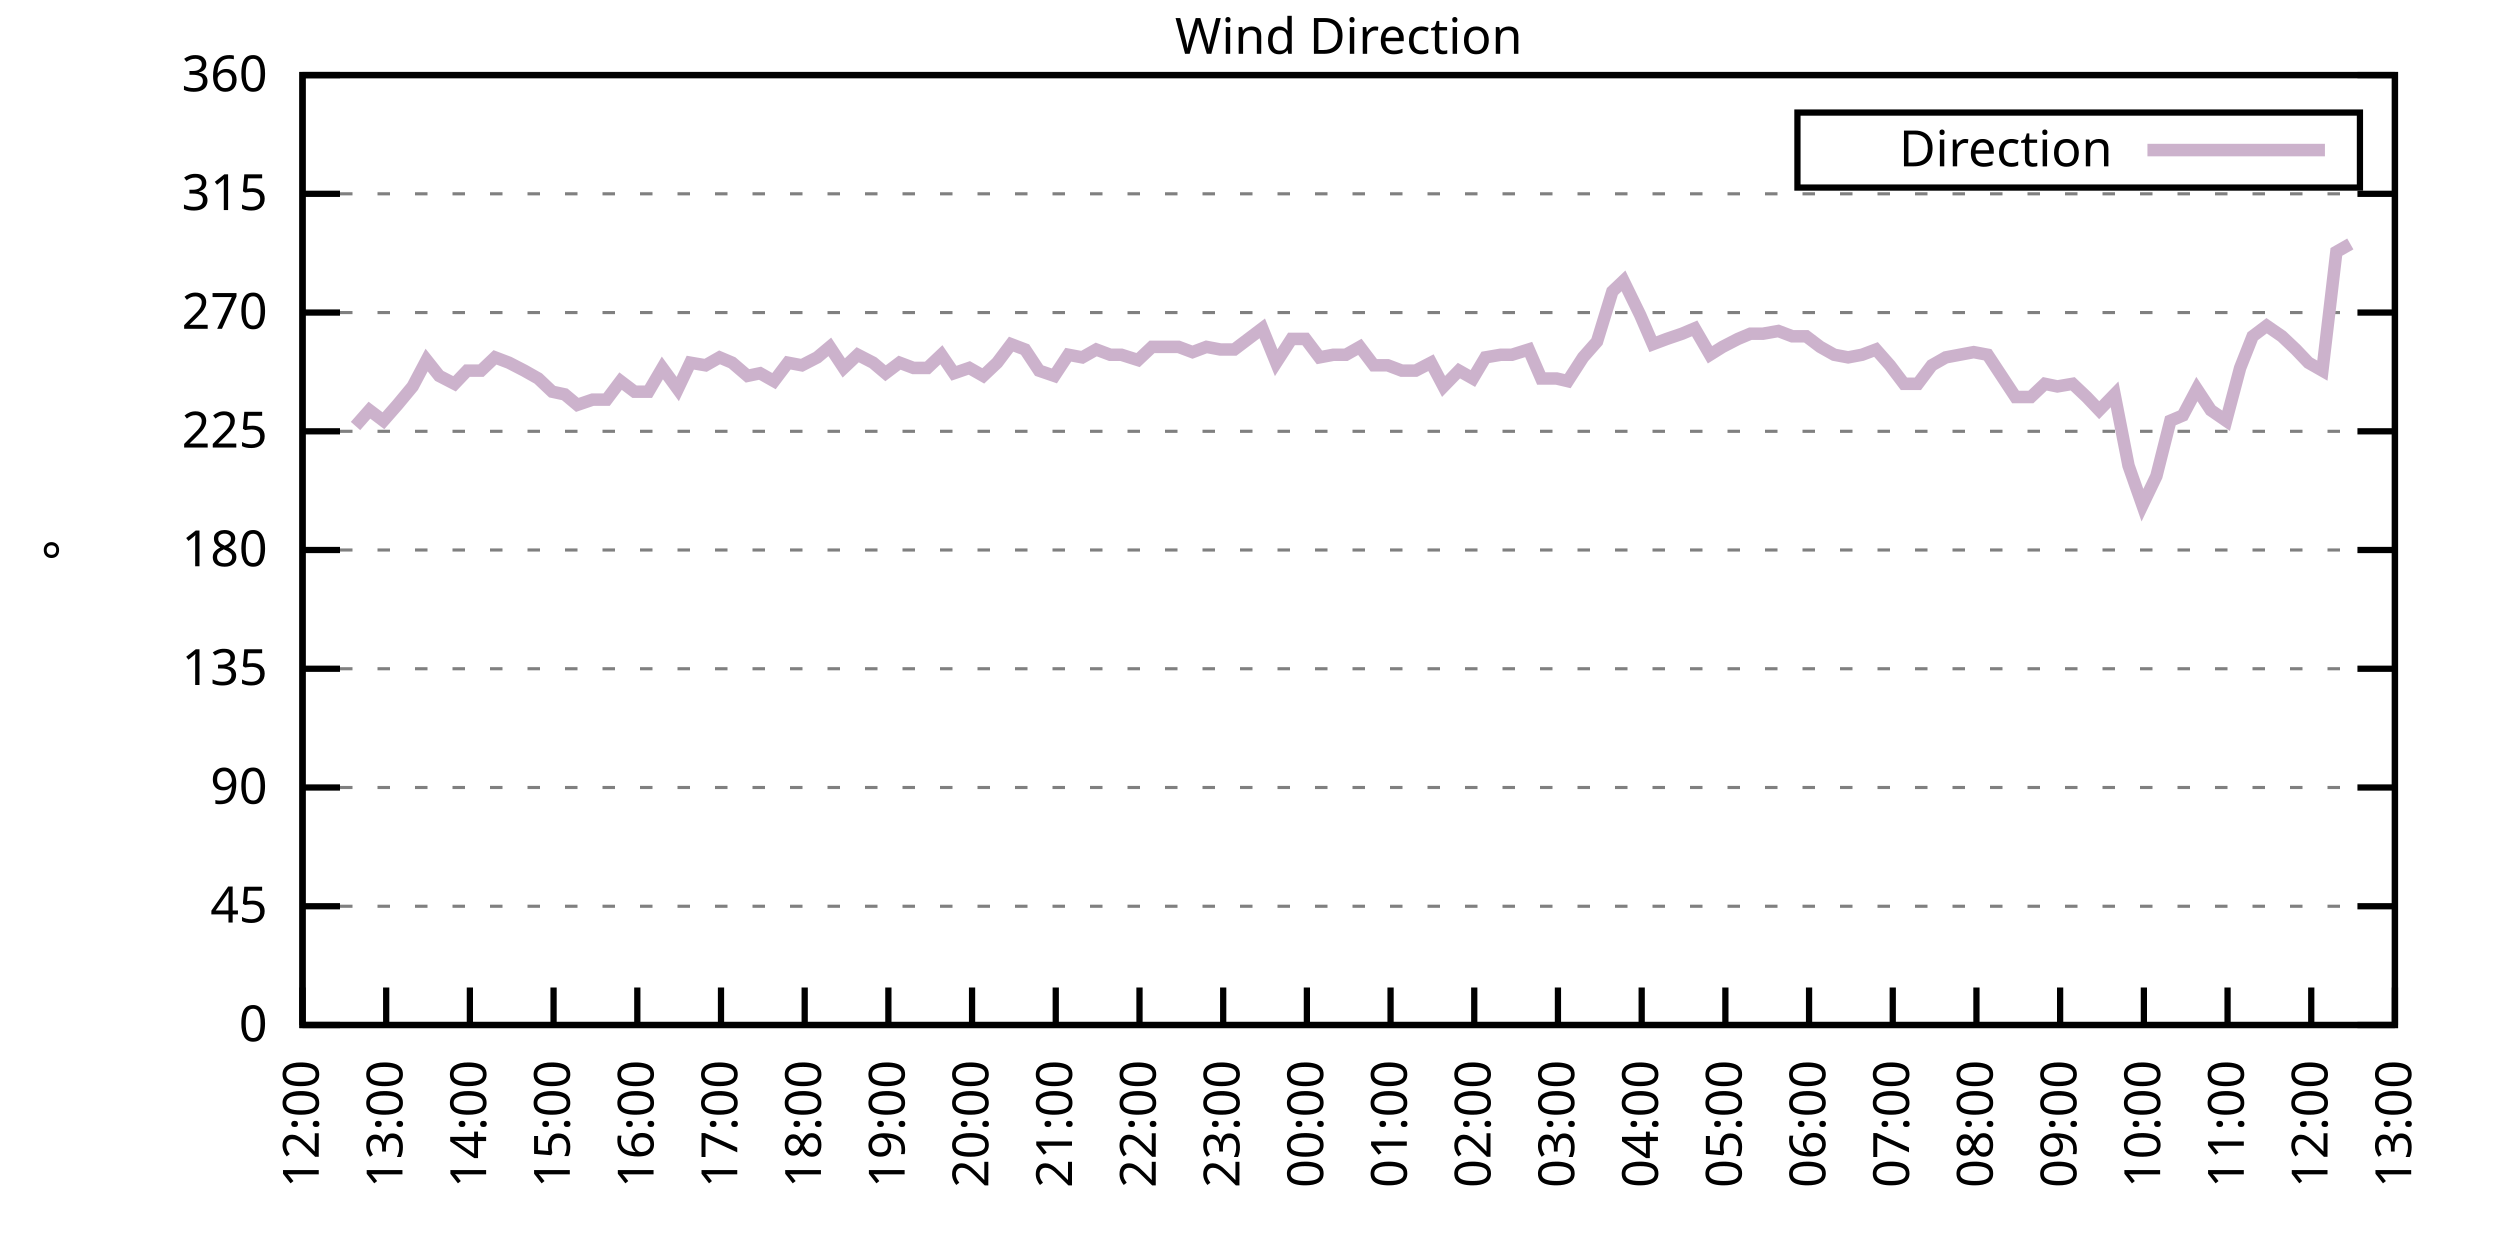
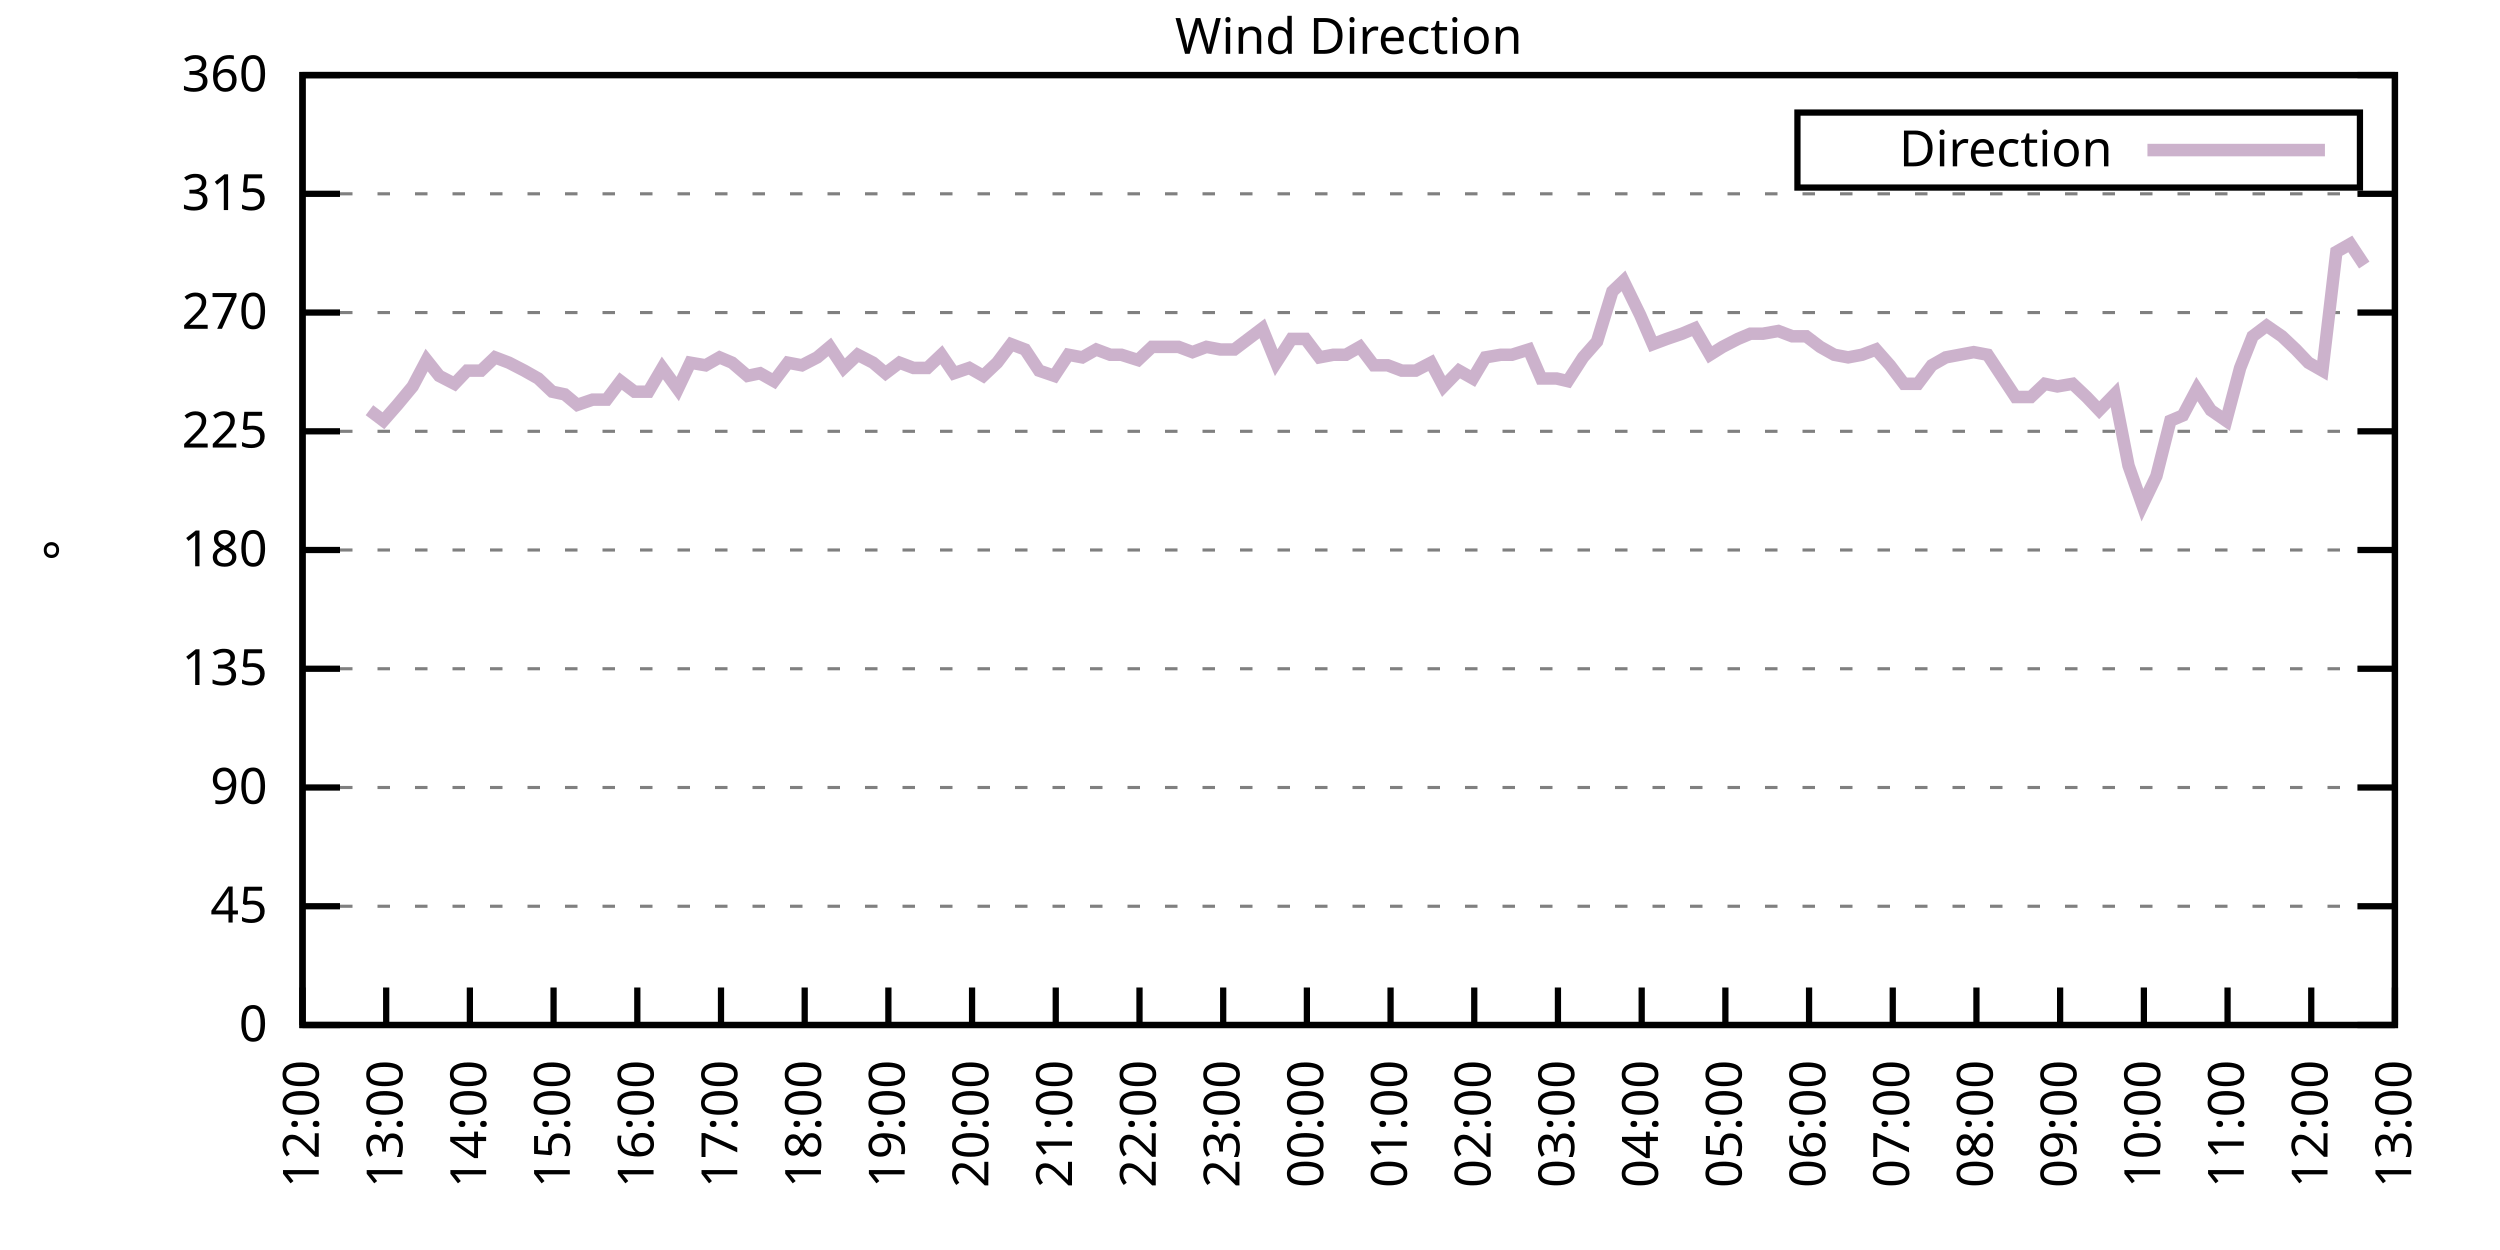
<svg xmlns="http://www.w3.org/2000/svg" xmlns:xlink="http://www.w3.org/1999/xlink" width="400" height="200" viewBox="0 0 400 200">
  <g id="gnuplot_canvas">
    <rect x="0" y="0" width="400" height="200" fill="none" />
    <defs>
      <circle id="gpDot" r="0.5" stroke-width="0.5" stroke="currentColor" />
      <path id="gpPt0" stroke-width="0.333" stroke="currentColor" d="M-1,0 h2 M0,-1 v2" />
      <path id="gpPt1" stroke-width="0.333" stroke="currentColor" d="M-1,-1 L1,1 M1,-1 L-1,1" />
      <path id="gpPt2" stroke-width="0.333" stroke="currentColor" d="M-1,0 L1,0 M0,-1 L0,1 M-1,-1 L1,1 M-1,1 L1,-1" />
      <rect id="gpPt3" stroke-width="0.333" stroke="currentColor" x="-1" y="-1" width="2" height="2" />
      <rect id="gpPt4" stroke-width="0.333" stroke="currentColor" fill="currentColor" x="-1" y="-1" width="2" height="2" />
      <circle id="gpPt5" stroke-width="0.333" stroke="currentColor" cx="0" cy="0" r="1" />
      <use xlink:href="#gpPt5" id="gpPt6" fill="currentColor" stroke="none" />
      <path id="gpPt7" stroke-width="0.333" stroke="currentColor" d="M0,-1.33 L-1.33,0.67 L1.33,0.67 z" />
      <use xlink:href="#gpPt7" id="gpPt8" fill="currentColor" stroke="none" />
      <use xlink:href="#gpPt7" id="gpPt9" stroke="currentColor" transform="rotate(180)" />
      <use xlink:href="#gpPt9" id="gpPt10" fill="currentColor" stroke="none" />
      <use xlink:href="#gpPt3" id="gpPt11" stroke="currentColor" transform="rotate(45)" />
      <use xlink:href="#gpPt11" id="gpPt12" fill="currentColor" stroke="none" />
      <path id="gpPt13" stroke-width="0.333" stroke="currentColor" d="M0,1.330 L1.265,0.411 L0.782,-1.067 L-0.782,-1.076 L-1.265,0.411 z" />
      <use xlink:href="#gpPt13" id="gpPt14" fill="currentColor" stroke="none" />
      <filter id="textbox" filterUnits="objectBoundingBox" x="0" y="0" height="1" width="1">
        <feFlood flood-color="white" flood-opacity="1" result="bgnd" />
        <feComposite in="SourceGraphic" in2="bgnd" operator="atop" />
      </filter>
      <filter id="greybox" filterUnits="objectBoundingBox" x="0" y="0" height="1" width="1">
        <feFlood flood-color="lightgrey" flood-opacity="1" result="grey" />
        <feComposite in="SourceGraphic" in2="grey" operator="atop" />
      </filter>
    </defs>
    <g fill="none" color="white" stroke="currentColor" stroke-width="1.00" stroke-linecap="butt" stroke-linejoin="miter">
</g>
    <g fill="none" color="black" stroke="currentColor" stroke-width="1.00" stroke-linecap="butt" stroke-linejoin="miter">
      <g stroke="none" shape-rendering="crispEdges">
        <polygon fill="rgb(255, 255, 255)" points="48.40,164.00 383.18,164.00 383.18,12.02 48.40,12.02 " />
      </g>
    </g>
    <g fill="none" color="black" stroke="currentColor" stroke-width="1.00" stroke-linecap="butt" stroke-linejoin="miter">
</g>
    <g fill="none" color="black" stroke="black" stroke-width="0.50" stroke-linecap="butt" stroke-linejoin="miter">
</g>
    <g fill="none" color="gray" stroke="currentColor" stroke-width="0.50" stroke-linecap="butt" stroke-linejoin="miter">
      <path stroke="gray" stroke-dasharray="2,4" class="gridline" d="M48.40,164.00 L383.19,164.00  " />
    </g>
    <g fill="none" color="gray" stroke="gray" stroke-width="1.00" stroke-linecap="butt" stroke-linejoin="miter">
</g>
    <g fill="none" color="black" stroke="currentColor" stroke-width="1.00" stroke-linecap="butt" stroke-linejoin="miter">
      <path stroke="black" d="M48.40,164.00 L54.40,164.00 M383.19,164.00 L377.19,164.00  " />
      <g transform="translate(42.80,166.60)" stroke="none" fill="black" font-family="Sans" font-size="8.00" text-anchor="end">
        <text>
          <tspan font-family="Sans"> 0</tspan>
        </text>
      </g>
    </g>
    <g fill="none" color="black" stroke="currentColor" stroke-width="1.00" stroke-linecap="butt" stroke-linejoin="miter">
</g>
    <g fill="none" color="black" stroke="black" stroke-width="0.50" stroke-linecap="butt" stroke-linejoin="miter">
</g>
    <g fill="none" color="gray" stroke="currentColor" stroke-width="0.50" stroke-linecap="butt" stroke-linejoin="miter">
      <path stroke="gray" stroke-dasharray="2,4" class="gridline" d="M48.40,145.00 L383.19,145.00  " />
    </g>
    <g fill="none" color="gray" stroke="gray" stroke-width="1.00" stroke-linecap="butt" stroke-linejoin="miter">
</g>
    <g fill="none" color="black" stroke="currentColor" stroke-width="1.00" stroke-linecap="butt" stroke-linejoin="miter">
      <path stroke="black" d="M48.40,145.00 L54.40,145.00 M383.19,145.00 L377.19,145.00  " />
      <g transform="translate(42.80,147.60)" stroke="none" fill="black" font-family="Sans" font-size="8.00" text-anchor="end">
        <text>
          <tspan font-family="Sans"> 45</tspan>
        </text>
      </g>
    </g>
    <g fill="none" color="black" stroke="currentColor" stroke-width="1.00" stroke-linecap="butt" stroke-linejoin="miter">
</g>
    <g fill="none" color="black" stroke="black" stroke-width="0.50" stroke-linecap="butt" stroke-linejoin="miter">
</g>
    <g fill="none" color="gray" stroke="currentColor" stroke-width="0.50" stroke-linecap="butt" stroke-linejoin="miter">
      <path stroke="gray" stroke-dasharray="2,4" class="gridline" d="M48.40,126.00 L383.19,126.00  " />
    </g>
    <g fill="none" color="gray" stroke="gray" stroke-width="1.00" stroke-linecap="butt" stroke-linejoin="miter">
</g>
    <g fill="none" color="black" stroke="currentColor" stroke-width="1.00" stroke-linecap="butt" stroke-linejoin="miter">
      <path stroke="black" d="M48.40,126.00 L54.40,126.00 M383.19,126.00 L377.19,126.00  " />
      <g transform="translate(42.80,128.60)" stroke="none" fill="black" font-family="Sans" font-size="8.00" text-anchor="end">
        <text>
          <tspan font-family="Sans"> 90</tspan>
        </text>
      </g>
    </g>
    <g fill="none" color="black" stroke="currentColor" stroke-width="1.00" stroke-linecap="butt" stroke-linejoin="miter">
</g>
    <g fill="none" color="black" stroke="black" stroke-width="0.50" stroke-linecap="butt" stroke-linejoin="miter">
</g>
    <g fill="none" color="gray" stroke="currentColor" stroke-width="0.50" stroke-linecap="butt" stroke-linejoin="miter">
      <path stroke="gray" stroke-dasharray="2,4" class="gridline" d="M48.40,107.00 L383.19,107.00  " />
    </g>
    <g fill="none" color="gray" stroke="gray" stroke-width="1.00" stroke-linecap="butt" stroke-linejoin="miter">
</g>
    <g fill="none" color="black" stroke="currentColor" stroke-width="1.00" stroke-linecap="butt" stroke-linejoin="miter">
      <path stroke="black" d="M48.40,107.00 L54.40,107.00 M383.19,107.00 L377.19,107.00  " />
      <g transform="translate(42.80,109.60)" stroke="none" fill="black" font-family="Sans" font-size="8.00" text-anchor="end">
        <text>
          <tspan font-family="Sans"> 135</tspan>
        </text>
      </g>
    </g>
    <g fill="none" color="black" stroke="currentColor" stroke-width="1.00" stroke-linecap="butt" stroke-linejoin="miter">
</g>
    <g fill="none" color="black" stroke="black" stroke-width="0.50" stroke-linecap="butt" stroke-linejoin="miter">
</g>
    <g fill="none" color="gray" stroke="currentColor" stroke-width="0.50" stroke-linecap="butt" stroke-linejoin="miter">
      <path stroke="gray" stroke-dasharray="2,4" class="gridline" d="M48.40,88.00 L383.19,88.00  " />
    </g>
    <g fill="none" color="gray" stroke="gray" stroke-width="1.00" stroke-linecap="butt" stroke-linejoin="miter">
</g>
    <g fill="none" color="black" stroke="currentColor" stroke-width="1.00" stroke-linecap="butt" stroke-linejoin="miter">
      <path stroke="black" d="M48.40,88.00 L54.40,88.00 M383.19,88.00 L377.19,88.00  " />
      <g transform="translate(42.80,90.60)" stroke="none" fill="black" font-family="Sans" font-size="8.00" text-anchor="end">
        <text>
          <tspan font-family="Sans"> 180</tspan>
        </text>
      </g>
    </g>
    <g fill="none" color="black" stroke="currentColor" stroke-width="1.00" stroke-linecap="butt" stroke-linejoin="miter">
</g>
    <g fill="none" color="black" stroke="black" stroke-width="0.50" stroke-linecap="butt" stroke-linejoin="miter">
</g>
    <g fill="none" color="gray" stroke="currentColor" stroke-width="0.50" stroke-linecap="butt" stroke-linejoin="miter">
      <path stroke="gray" stroke-dasharray="2,4" class="gridline" d="M48.40,69.01 L383.19,69.01  " />
    </g>
    <g fill="none" color="gray" stroke="gray" stroke-width="1.00" stroke-linecap="butt" stroke-linejoin="miter">
</g>
    <g fill="none" color="black" stroke="currentColor" stroke-width="1.00" stroke-linecap="butt" stroke-linejoin="miter">
      <path stroke="black" d="M48.40,69.01 L54.40,69.01 M383.19,69.01 L377.19,69.01  " />
      <g transform="translate(42.80,71.61)" stroke="none" fill="black" font-family="Sans" font-size="8.00" text-anchor="end">
        <text>
          <tspan font-family="Sans"> 225</tspan>
        </text>
      </g>
    </g>
    <g fill="none" color="black" stroke="currentColor" stroke-width="1.00" stroke-linecap="butt" stroke-linejoin="miter">
</g>
    <g fill="none" color="black" stroke="black" stroke-width="0.50" stroke-linecap="butt" stroke-linejoin="miter">
</g>
    <g fill="none" color="gray" stroke="currentColor" stroke-width="0.50" stroke-linecap="butt" stroke-linejoin="miter">
      <path stroke="gray" stroke-dasharray="2,4" class="gridline" d="M48.40,50.01 L383.19,50.01  " />
    </g>
    <g fill="none" color="gray" stroke="gray" stroke-width="1.00" stroke-linecap="butt" stroke-linejoin="miter">
</g>
    <g fill="none" color="black" stroke="currentColor" stroke-width="1.00" stroke-linecap="butt" stroke-linejoin="miter">
      <path stroke="black" d="M48.40,50.01 L54.40,50.01 M383.19,50.01 L377.19,50.01  " />
      <g transform="translate(42.80,52.61)" stroke="none" fill="black" font-family="Sans" font-size="8.00" text-anchor="end">
        <text>
          <tspan font-family="Sans"> 270</tspan>
        </text>
      </g>
    </g>
    <g fill="none" color="black" stroke="currentColor" stroke-width="1.00" stroke-linecap="butt" stroke-linejoin="miter">
</g>
    <g fill="none" color="black" stroke="black" stroke-width="0.50" stroke-linecap="butt" stroke-linejoin="miter">
</g>
    <g fill="none" color="gray" stroke="currentColor" stroke-width="0.50" stroke-linecap="butt" stroke-linejoin="miter">
      <path stroke="gray" stroke-dasharray="2,4" class="gridline" d="M48.40,31.01 L383.19,31.01  " />
    </g>
    <g fill="none" color="gray" stroke="gray" stroke-width="1.00" stroke-linecap="butt" stroke-linejoin="miter">
</g>
    <g fill="none" color="black" stroke="currentColor" stroke-width="1.00" stroke-linecap="butt" stroke-linejoin="miter">
      <path stroke="black" d="M48.40,31.01 L54.40,31.01 M383.19,31.01 L377.19,31.01  " />
      <g transform="translate(42.80,33.61)" stroke="none" fill="black" font-family="Sans" font-size="8.00" text-anchor="end">
        <text>
          <tspan font-family="Sans"> 315</tspan>
        </text>
      </g>
    </g>
    <g fill="none" color="black" stroke="currentColor" stroke-width="1.00" stroke-linecap="butt" stroke-linejoin="miter">
</g>
    <g fill="none" color="black" stroke="black" stroke-width="0.50" stroke-linecap="butt" stroke-linejoin="miter">
</g>
    <g fill="none" color="gray" stroke="currentColor" stroke-width="0.50" stroke-linecap="butt" stroke-linejoin="miter">
      <path stroke="gray" stroke-dasharray="2,4" class="gridline" d="M48.40,12.01 L383.19,12.01  " />
    </g>
    <g fill="none" color="gray" stroke="gray" stroke-width="1.00" stroke-linecap="butt" stroke-linejoin="miter">
</g>
    <g fill="none" color="black" stroke="currentColor" stroke-width="1.00" stroke-linecap="butt" stroke-linejoin="miter">
      <path stroke="black" d="M48.40,12.01 L54.40,12.01 M383.19,12.01 L377.19,12.01  " />
      <g transform="translate(42.80,14.61)" stroke="none" fill="black" font-family="Sans" font-size="8.00" text-anchor="end">
        <text>
          <tspan font-family="Sans"> 360</tspan>
        </text>
      </g>
    </g>
    <g fill="none" color="black" stroke="currentColor" stroke-width="1.00" stroke-linecap="butt" stroke-linejoin="miter">
      <path stroke="black" d="M48.40,164.00 L48.40,158.00  " />
      <g transform="translate(51.00,169.60) rotate(270.00)" stroke="none" fill="black" font-family="Sans" font-size="8.00" text-anchor="end">
        <text>
          <tspan font-family="Sans">12:00</tspan>
        </text>
      </g>
    </g>
    <g fill="none" color="black" stroke="currentColor" stroke-width="1.00" stroke-linecap="butt" stroke-linejoin="miter">
      <path stroke="black" d="M61.79,164.00 L61.79,158.00  " />
      <g transform="translate(64.39,169.60) rotate(270.00)" stroke="none" fill="black" font-family="Sans" font-size="8.00" text-anchor="end">
        <text>
          <tspan font-family="Sans">13:00</tspan>
        </text>
      </g>
    </g>
    <g fill="none" color="black" stroke="currentColor" stroke-width="1.00" stroke-linecap="butt" stroke-linejoin="miter">
      <path stroke="black" d="M75.18,164.00 L75.18,158.00  " />
      <g transform="translate(77.78,169.60) rotate(270.00)" stroke="none" fill="black" font-family="Sans" font-size="8.00" text-anchor="end">
        <text>
          <tspan font-family="Sans">14:00</tspan>
        </text>
      </g>
    </g>
    <g fill="none" color="black" stroke="currentColor" stroke-width="1.00" stroke-linecap="butt" stroke-linejoin="miter">
      <path stroke="black" d="M88.57,164.00 L88.57,158.00  " />
      <g transform="translate(91.17,169.60) rotate(270.00)" stroke="none" fill="black" font-family="Sans" font-size="8.00" text-anchor="end">
        <text>
          <tspan font-family="Sans">15:00</tspan>
        </text>
      </g>
    </g>
    <g fill="none" color="black" stroke="currentColor" stroke-width="1.00" stroke-linecap="butt" stroke-linejoin="miter">
      <path stroke="black" d="M101.97,164.00 L101.97,158.00  " />
      <g transform="translate(104.57,169.60) rotate(270.00)" stroke="none" fill="black" font-family="Sans" font-size="8.00" text-anchor="end">
        <text>
          <tspan font-family="Sans">16:00</tspan>
        </text>
      </g>
    </g>
    <g fill="none" color="black" stroke="currentColor" stroke-width="1.00" stroke-linecap="butt" stroke-linejoin="miter">
      <path stroke="black" d="M115.36,164.00 L115.36,158.00  " />
      <g transform="translate(117.96,169.60) rotate(270.00)" stroke="none" fill="black" font-family="Sans" font-size="8.00" text-anchor="end">
        <text>
          <tspan font-family="Sans">17:00</tspan>
        </text>
      </g>
    </g>
    <g fill="none" color="black" stroke="currentColor" stroke-width="1.00" stroke-linecap="butt" stroke-linejoin="miter">
      <path stroke="black" d="M128.75,164.00 L128.75,158.00  " />
      <g transform="translate(131.35,169.60) rotate(270.00)" stroke="none" fill="black" font-family="Sans" font-size="8.00" text-anchor="end">
        <text>
          <tspan font-family="Sans">18:00</tspan>
        </text>
      </g>
    </g>
    <g fill="none" color="black" stroke="currentColor" stroke-width="1.00" stroke-linecap="butt" stroke-linejoin="miter">
      <path stroke="black" d="M142.14,164.00 L142.14,158.00  " />
      <g transform="translate(144.74,169.60) rotate(270.00)" stroke="none" fill="black" font-family="Sans" font-size="8.00" text-anchor="end">
        <text>
          <tspan font-family="Sans">19:00</tspan>
        </text>
      </g>
    </g>
    <g fill="none" color="black" stroke="currentColor" stroke-width="1.00" stroke-linecap="butt" stroke-linejoin="miter">
      <path stroke="black" d="M155.53,164.00 L155.53,158.00  " />
      <g transform="translate(158.13,169.60) rotate(270.00)" stroke="none" fill="black" font-family="Sans" font-size="8.00" text-anchor="end">
        <text>
          <tspan font-family="Sans">20:00</tspan>
        </text>
      </g>
    </g>
    <g fill="none" color="black" stroke="currentColor" stroke-width="1.00" stroke-linecap="butt" stroke-linejoin="miter">
      <path stroke="black" d="M168.92,164.00 L168.92,158.00  " />
      <g transform="translate(171.52,169.60) rotate(270.00)" stroke="none" fill="black" font-family="Sans" font-size="8.00" text-anchor="end">
        <text>
          <tspan font-family="Sans">21:00</tspan>
        </text>
      </g>
    </g>
    <g fill="none" color="black" stroke="currentColor" stroke-width="1.00" stroke-linecap="butt" stroke-linejoin="miter">
      <path stroke="black" d="M182.32,164.00 L182.32,158.00  " />
      <g transform="translate(184.92,169.60) rotate(270.00)" stroke="none" fill="black" font-family="Sans" font-size="8.00" text-anchor="end">
        <text>
          <tspan font-family="Sans">22:00</tspan>
        </text>
      </g>
    </g>
    <g fill="none" color="black" stroke="currentColor" stroke-width="1.00" stroke-linecap="butt" stroke-linejoin="miter">
      <path stroke="black" d="M195.71,164.00 L195.71,158.00  " />
      <g transform="translate(198.31,169.60) rotate(270.00)" stroke="none" fill="black" font-family="Sans" font-size="8.00" text-anchor="end">
        <text>
          <tspan font-family="Sans">23:00</tspan>
        </text>
      </g>
    </g>
    <g fill="none" color="black" stroke="currentColor" stroke-width="1.00" stroke-linecap="butt" stroke-linejoin="miter">
      <path stroke="black" d="M209.10,164.00 L209.10,158.00  " />
      <g transform="translate(211.70,169.60) rotate(270.00)" stroke="none" fill="black" font-family="Sans" font-size="8.00" text-anchor="end">
        <text>
          <tspan font-family="Sans">00:00</tspan>
        </text>
      </g>
    </g>
    <g fill="none" color="black" stroke="currentColor" stroke-width="1.00" stroke-linecap="butt" stroke-linejoin="miter">
      <path stroke="black" d="M222.49,164.00 L222.49,158.00  " />
      <g transform="translate(225.09,169.60) rotate(270.00)" stroke="none" fill="black" font-family="Sans" font-size="8.00" text-anchor="end">
        <text>
          <tspan font-family="Sans">01:00</tspan>
        </text>
      </g>
    </g>
    <g fill="none" color="black" stroke="currentColor" stroke-width="1.00" stroke-linecap="butt" stroke-linejoin="miter">
      <path stroke="black" d="M235.88,164.00 L235.88,158.00  " />
      <g transform="translate(238.48,169.60) rotate(270.00)" stroke="none" fill="black" font-family="Sans" font-size="8.00" text-anchor="end">
        <text>
          <tspan font-family="Sans">02:00</tspan>
        </text>
      </g>
    </g>
    <g fill="none" color="black" stroke="currentColor" stroke-width="1.00" stroke-linecap="butt" stroke-linejoin="miter">
      <path stroke="black" d="M249.27,164.00 L249.27,158.00  " />
      <g transform="translate(251.87,169.60) rotate(270.00)" stroke="none" fill="black" font-family="Sans" font-size="8.00" text-anchor="end">
        <text>
          <tspan font-family="Sans">03:00</tspan>
        </text>
      </g>
    </g>
    <g fill="none" color="black" stroke="currentColor" stroke-width="1.00" stroke-linecap="butt" stroke-linejoin="miter">
      <path stroke="black" d="M262.67,164.00 L262.67,158.00  " />
      <g transform="translate(265.27,169.60) rotate(270.00)" stroke="none" fill="black" font-family="Sans" font-size="8.00" text-anchor="end">
        <text>
          <tspan font-family="Sans">04:00</tspan>
        </text>
      </g>
    </g>
    <g fill="none" color="black" stroke="currentColor" stroke-width="1.00" stroke-linecap="butt" stroke-linejoin="miter">
      <path stroke="black" d="M276.06,164.00 L276.06,158.00  " />
      <g transform="translate(278.66,169.60) rotate(270.00)" stroke="none" fill="black" font-family="Sans" font-size="8.00" text-anchor="end">
        <text>
          <tspan font-family="Sans">05:00</tspan>
        </text>
      </g>
    </g>
    <g fill="none" color="black" stroke="currentColor" stroke-width="1.00" stroke-linecap="butt" stroke-linejoin="miter">
      <path stroke="black" d="M289.45,164.00 L289.45,158.00  " />
      <g transform="translate(292.05,169.60) rotate(270.00)" stroke="none" fill="black" font-family="Sans" font-size="8.00" text-anchor="end">
        <text>
          <tspan font-family="Sans">06:00</tspan>
        </text>
      </g>
    </g>
    <g fill="none" color="black" stroke="currentColor" stroke-width="1.00" stroke-linecap="butt" stroke-linejoin="miter">
      <path stroke="black" d="M302.84,164.00 L302.84,158.00  " />
      <g transform="translate(305.44,169.60) rotate(270.00)" stroke="none" fill="black" font-family="Sans" font-size="8.00" text-anchor="end">
        <text>
          <tspan font-family="Sans">07:00</tspan>
        </text>
      </g>
    </g>
    <g fill="none" color="black" stroke="currentColor" stroke-width="1.00" stroke-linecap="butt" stroke-linejoin="miter">
      <path stroke="black" d="M316.23,164.00 L316.23,158.00  " />
      <g transform="translate(318.83,169.60) rotate(270.00)" stroke="none" fill="black" font-family="Sans" font-size="8.00" text-anchor="end">
        <text>
          <tspan font-family="Sans">08:00</tspan>
        </text>
      </g>
    </g>
    <g fill="none" color="black" stroke="currentColor" stroke-width="1.00" stroke-linecap="butt" stroke-linejoin="miter">
      <path stroke="black" d="M329.62,164.00 L329.62,158.00  " />
      <g transform="translate(332.22,169.60) rotate(270.00)" stroke="none" fill="black" font-family="Sans" font-size="8.00" text-anchor="end">
        <text>
          <tspan font-family="Sans">09:00</tspan>
        </text>
      </g>
    </g>
    <g fill="none" color="black" stroke="currentColor" stroke-width="1.00" stroke-linecap="butt" stroke-linejoin="miter">
      <path stroke="black" d="M343.02,164.00 L343.02,158.00  " />
      <g transform="translate(345.62,169.60) rotate(270.00)" stroke="none" fill="black" font-family="Sans" font-size="8.00" text-anchor="end">
        <text>
          <tspan font-family="Sans">10:00</tspan>
        </text>
      </g>
    </g>
    <g fill="none" color="black" stroke="currentColor" stroke-width="1.00" stroke-linecap="butt" stroke-linejoin="miter">
      <path stroke="black" d="M356.41,164.00 L356.41,158.00  " />
      <g transform="translate(359.01,169.60) rotate(270.00)" stroke="none" fill="black" font-family="Sans" font-size="8.00" text-anchor="end">
        <text>
          <tspan font-family="Sans">11:00</tspan>
        </text>
      </g>
    </g>
    <g fill="none" color="black" stroke="currentColor" stroke-width="1.00" stroke-linecap="butt" stroke-linejoin="miter">
      <path stroke="black" d="M369.80,164.00 L369.80,158.00  " />
      <g transform="translate(372.40,169.60) rotate(270.00)" stroke="none" fill="black" font-family="Sans" font-size="8.00" text-anchor="end">
        <text>
          <tspan font-family="Sans">12:00</tspan>
        </text>
      </g>
    </g>
    <g fill="none" color="black" stroke="currentColor" stroke-width="1.00" stroke-linecap="butt" stroke-linejoin="miter">
      <path stroke="black" d="M383.19,164.00 L383.19,158.00  " />
      <g transform="translate(385.79,169.60) rotate(270.00)" stroke="none" fill="black" font-family="Sans" font-size="8.00" text-anchor="end">
        <text>
          <tspan font-family="Sans">13:00</tspan>
        </text>
      </g>
    </g>
    <g fill="none" color="black" stroke="currentColor" stroke-width="1.00" stroke-linecap="butt" stroke-linejoin="miter">
</g>
    <g fill="none" color="black" stroke="currentColor" stroke-width="1.00" stroke-linecap="butt" stroke-linejoin="miter">
      <path stroke="black" d="M48.40,12.01 L48.40,164.00 L383.19,164.00 L383.19,12.01 L48.40,12.01 Z  " />
    </g>
    <g fill="none" color="black" stroke="currentColor" stroke-width="1.00" stroke-linecap="butt" stroke-linejoin="miter">
</g>
    <g fill="none" color="black" stroke="currentColor" stroke-width="1.00" stroke-linecap="butt" stroke-linejoin="miter">
      <path stroke="black" d="M287.59,30.01 L287.59,18.01 L377.59,18.01 L377.59,30.01 L287.59,30.01 Z  " />
    </g>
    <g id="Wind_direction_plot_1">
      <g fill="none" color="white" stroke="black" stroke-width="2.00" stroke-linecap="butt" stroke-linejoin="miter">
</g>
      <g fill="none" color="black" stroke="currentColor" stroke-width="2.00" stroke-linecap="butt" stroke-linejoin="miter">
        <g transform="translate(337.99,26.61)" stroke="none" fill="black" font-family="Sans" font-size="8.00" text-anchor="end">
          <text>
            <tspan font-family="Sans">Direction</tspan>
          </text>
        </g>
      </g>
      <g fill="none" color="black" stroke="currentColor" stroke-width="2.00" stroke-linecap="butt" stroke-linejoin="miter">
-         <path stroke="rgb(204, 178, 204)" d="M343.59,24.01 L371.99,24.01 M56.88,68.16 L59.11,65.63 L61.35,67.32 L63.58,64.78 L66.03,61.83 L68.26,57.61   L70.27,60.14 L72.73,61.41 L74.74,59.30 L76.97,59.30 L79.20,57.18 L81.43,58.03 L83.89,59.30 L86.12,60.56   L88.35,62.67 L90.36,63.10 L92.37,64.78 L94.82,63.94 L97.06,63.94 L99.29,60.98 L101.52,62.67 L103.75,62.67   L105.98,58.87 L108.44,62.25 L110.45,58.03 L112.90,58.45 L115.13,57.18 L117.14,58.03 L119.60,60.14 L121.61,59.72   L123.84,60.98 L126.07,58.03 L128.30,58.45 L130.76,57.18 L132.77,55.50 L135.00,58.87 L137.23,56.76 L139.69,58.03   L141.69,59.72 L143.93,58.03 L146.16,58.87 L148.39,58.87 L150.62,56.76 L152.63,59.72 L155.09,58.87 L157.32,60.14   L159.55,58.03 L161.78,55.07 L164.01,55.92 L166.25,59.30 L168.70,60.14 L170.93,56.76 L173.17,57.18 L175.40,55.92   L177.63,56.76 L179.41,56.76 L182.09,57.61 L184.32,55.50 L186.11,55.50 L188.57,55.50 L190.80,56.34 L193.03,55.50   L195.26,55.92 L197.49,55.92 L199.73,54.23 L201.96,52.54 L204.19,58.03 L206.64,54.23 L208.88,54.23 L211.11,57.18   L213.34,56.76 L215.35,56.76 L217.58,55.50 L219.81,58.45 L222.04,58.45 L224.28,59.30 L226.51,59.30 L228.96,58.03   L230.97,61.83 L233.43,59.30 L235.66,60.56 L237.67,57.18 L240.12,56.76 L241.91,56.76 L244.59,55.92 L246.60,60.56   L249.05,60.56 L250.84,60.98 L253.29,57.18 L255.52,54.65 L257.98,46.63 L259.76,44.94 L262.44,50.43 L264.45,55.07   L266.68,54.23 L269.14,53.39 L271.15,52.54 L273.60,56.76 L275.61,55.50 L278.07,54.23 L280.07,53.39 L282.08,53.39   L284.54,52.96 L286.77,53.81 L289.00,53.81 L291.23,55.50 L293.47,56.76 L295.70,57.18 L297.93,56.76 L300.16,55.92   L302.39,58.45 L304.63,61.41 L306.86,61.41 L309.09,58.45 L311.32,57.18 L313.55,56.76 L315.79,56.34 L318.02,56.76   L322.48,63.52 L324.94,63.52 L327.17,61.41 L329.18,61.83 L331.63,61.41 L333.86,63.52 L335.87,65.63 L338.33,63.10   L340.56,74.49 L342.79,80.83 L345.02,76.18 L347.26,67.32 L349.26,66.47 L351.50,62.25 L353.73,65.63 L356.18,67.32   L358.42,58.87 L360.42,53.81 L362.66,52.12 L365.11,53.81 L367.34,55.92 L369.35,58.03 L371.58,59.30 L373.82,40.30   L376.05,39.03  " />
+         <path stroke="rgb(204, 178, 204)" d="M343.59,24.01 L371.99,24.01 M59.11,65.63 L61.35,67.32 L63.58,64.78 L66.03,61.83 L68.26,57.61 L70.27,60.14   L72.73,61.41 L74.74,59.30 L76.97,59.30 L79.20,57.18 L81.43,58.03 L83.89,59.30 L86.12,60.56 L88.35,62.67   L90.36,63.10 L92.37,64.78 L94.82,63.94 L97.06,63.94 L99.29,60.98 L101.52,62.67 L103.75,62.67 L105.98,58.87   L108.44,62.25 L110.45,58.03 L112.90,58.45 L115.13,57.18 L117.14,58.03 L119.60,60.14 L121.61,59.72 L123.84,60.98   L126.07,58.03 L128.30,58.45 L130.76,57.18 L132.77,55.50 L135.00,58.87 L137.23,56.76 L139.69,58.03 L141.69,59.72   L143.93,58.03 L146.16,58.87 L148.39,58.87 L150.62,56.76 L152.63,59.72 L155.09,58.87 L157.32,60.14 L159.55,58.03   L161.78,55.07 L164.01,55.92 L166.25,59.30 L168.70,60.14 L170.93,56.76 L173.17,57.18 L175.40,55.92 L177.63,56.76   L179.41,56.76 L182.09,57.61 L184.32,55.50 L186.11,55.50 L188.57,55.50 L190.80,56.34 L193.03,55.50 L195.26,55.92   L197.49,55.92 L199.73,54.23 L201.96,52.54 L204.19,58.03 L206.64,54.23 L208.88,54.23 L211.11,57.18 L213.34,56.76   L215.35,56.76 L217.58,55.50 L219.81,58.45 L222.04,58.45 L224.28,59.30 L226.51,59.30 L228.96,58.03 L230.97,61.83   L233.43,59.30 L235.66,60.56 L237.67,57.18 L240.12,56.76 L241.91,56.76 L244.59,55.92 L246.60,60.56 L249.05,60.56   L250.84,60.98 L253.29,57.18 L255.52,54.65 L257.98,46.63 L259.76,44.94 L262.44,50.43 L264.45,55.07 L266.68,54.23   L269.14,53.39 L271.15,52.54 L273.60,56.76 L275.61,55.50 L278.07,54.23 L280.07,53.39 L282.08,53.39 L284.54,52.96   L286.77,53.81 L289.00,53.81 L291.23,55.50 L293.47,56.76 L295.70,57.18 L297.93,56.76 L300.16,55.92 L302.39,58.45   L304.63,61.41 L306.86,61.41 L309.09,58.45 L311.32,57.18 L313.55,56.76 L315.79,56.34 L318.02,56.76 L322.48,63.52   L324.94,63.52 L327.17,61.41 L329.18,61.83 L331.63,61.41 L333.86,63.52 L335.87,65.63 L338.33,63.10 L340.56,74.49   L342.79,80.83 L345.02,76.18 L347.26,67.32 L349.26,66.47 L351.50,62.25 L353.73,65.63 L356.18,67.32 L358.42,58.87   L360.42,53.81 L362.66,52.12 L365.11,53.81 L367.34,55.92 L369.35,58.03 L371.58,59.30 L373.82,40.30 L376.05,39.03   L378.28,42.41  " />
      </g>
    </g>
    <g fill="none" color="black" stroke="currentColor" stroke-width="2.00" stroke-linecap="butt" stroke-linejoin="miter">
</g>
    <g fill="none" color="black" stroke="black" stroke-width="1.00" stroke-linecap="butt" stroke-linejoin="miter">
</g>
    <g fill="none" color="black" stroke="currentColor" stroke-width="1.00" stroke-linecap="butt" stroke-linejoin="miter">
      <path stroke="black" d="M48.40,12.01 L48.40,164.00 L383.19,164.00 L383.19,12.01 L48.40,12.01 Z  " />
      <g transform="translate(12.80,88.01) rotate(270.00)" stroke="none" fill="black" font-family="Sans" font-size="8.00" text-anchor="middle">
        <text>
          <tspan font-family="Sans">°</tspan>
        </text>
      </g>
    </g>
    <g fill="none" color="black" stroke="currentColor" stroke-width="1.00" stroke-linecap="butt" stroke-linejoin="miter">
</g>
    <g fill="none" color="black" stroke="currentColor" stroke-width="1.00" stroke-linecap="butt" stroke-linejoin="miter">
      <g transform="translate(215.79,8.61)" stroke="none" fill="black" font-family="Sans" font-size="8.00" text-anchor="middle">
        <text>
          <tspan font-family="Sans">Wind Direction</tspan>
        </text>
      </g>
    </g>
    <g fill="none" color="black" stroke="currentColor" stroke-width="1.00" stroke-linecap="butt" stroke-linejoin="miter">
</g>
  </g>
</svg>
